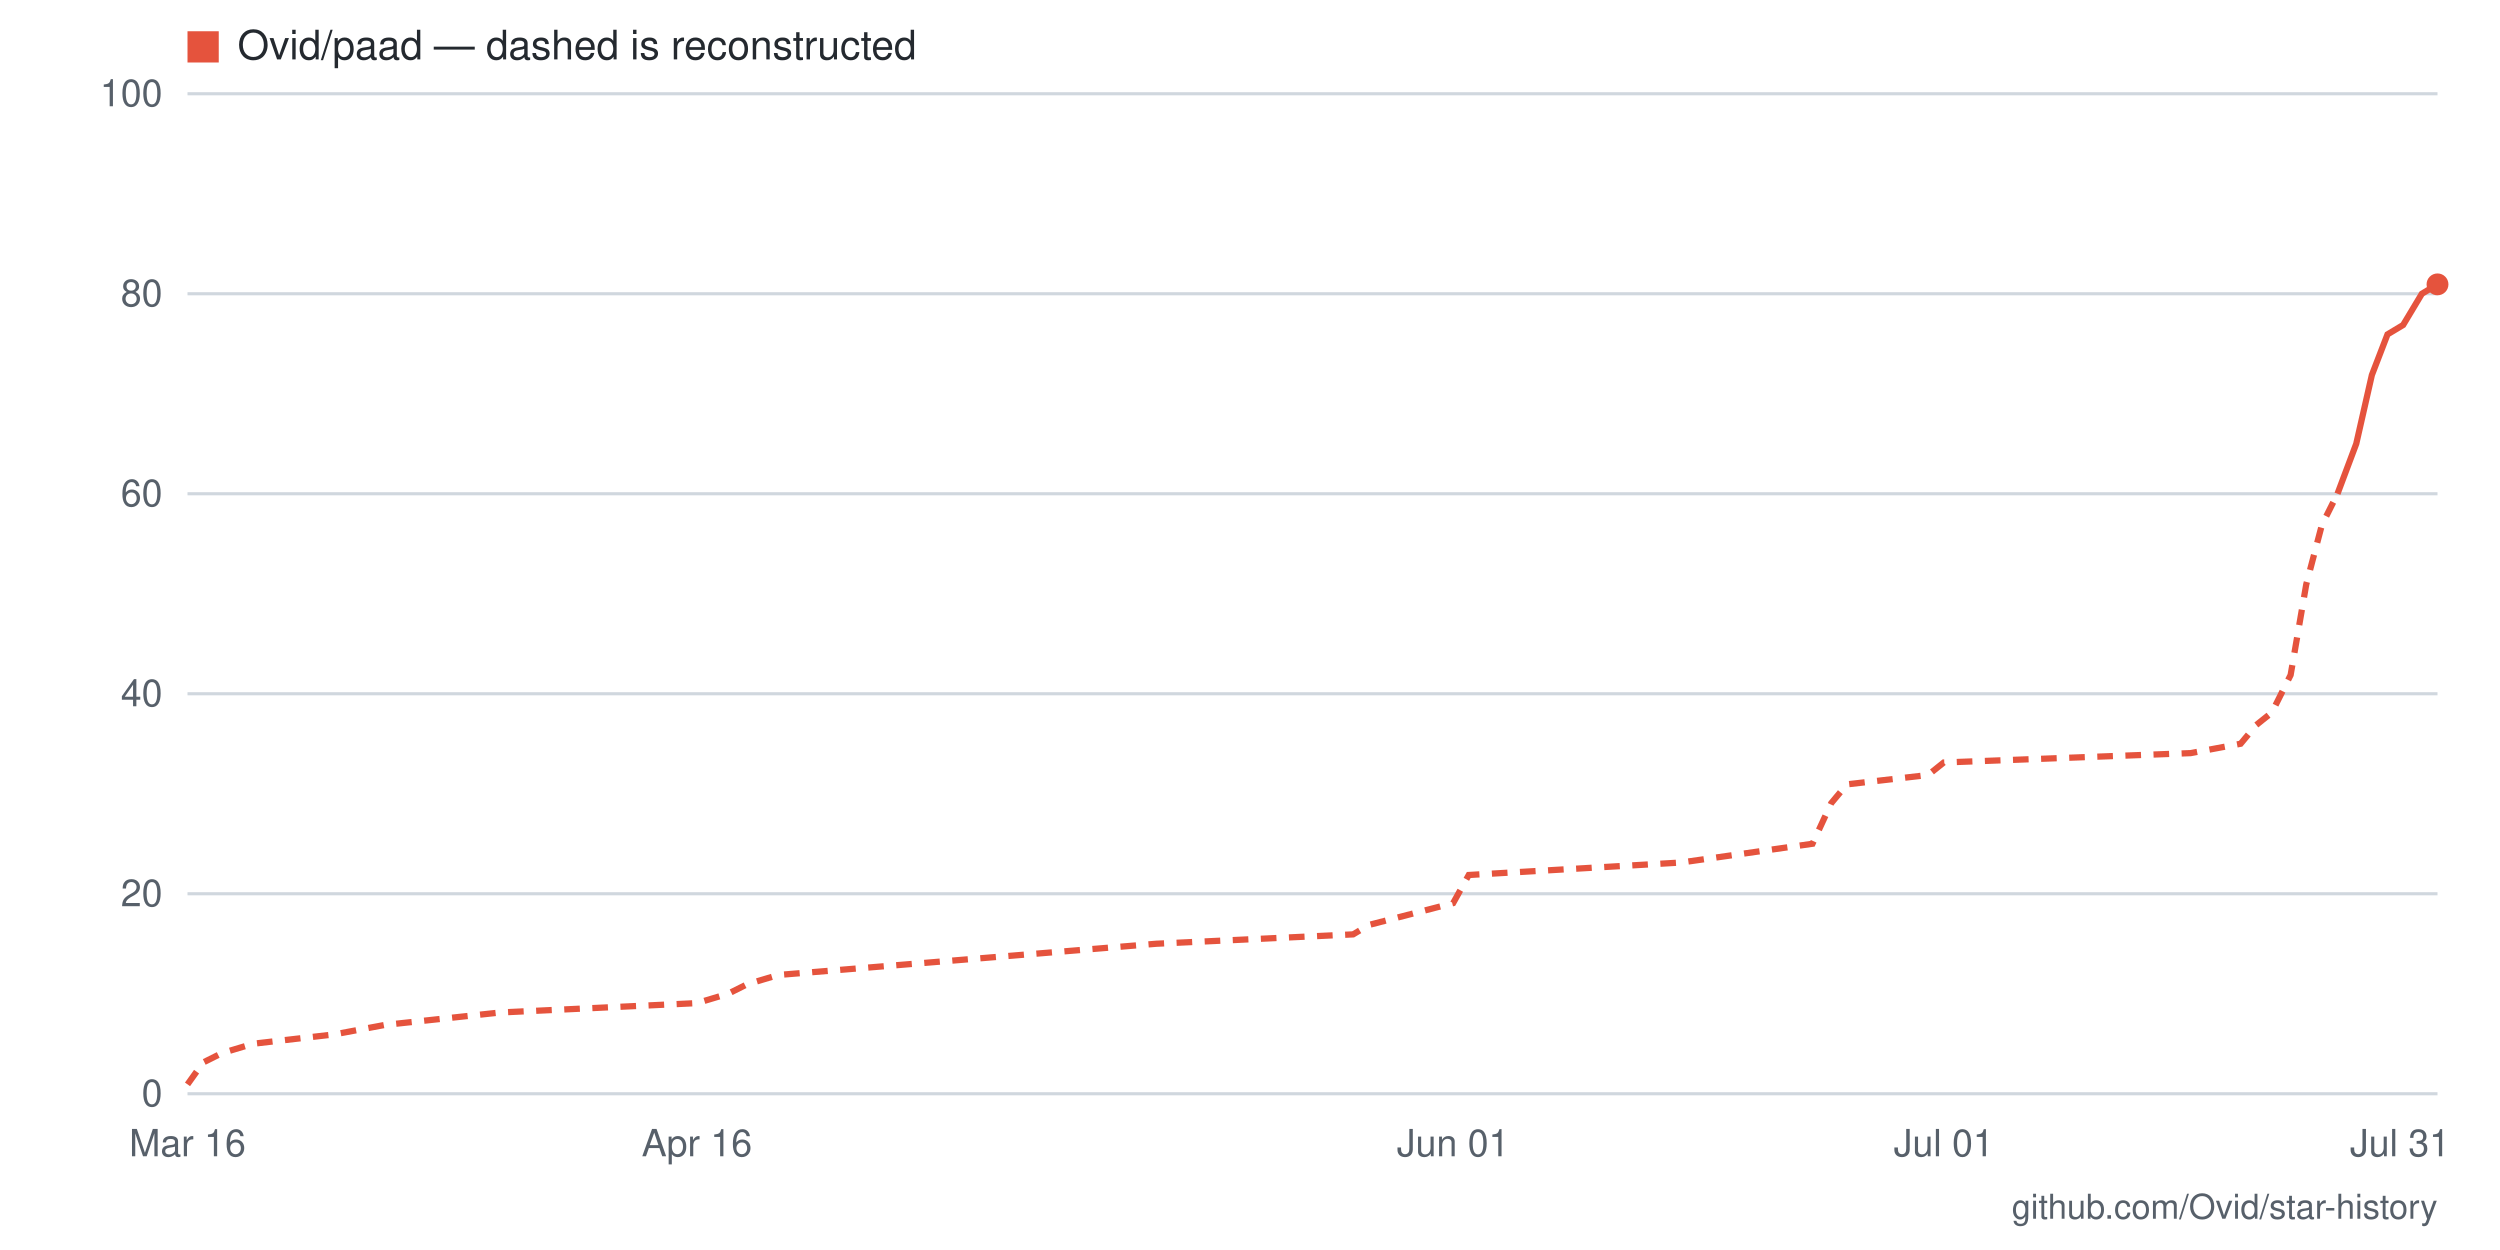
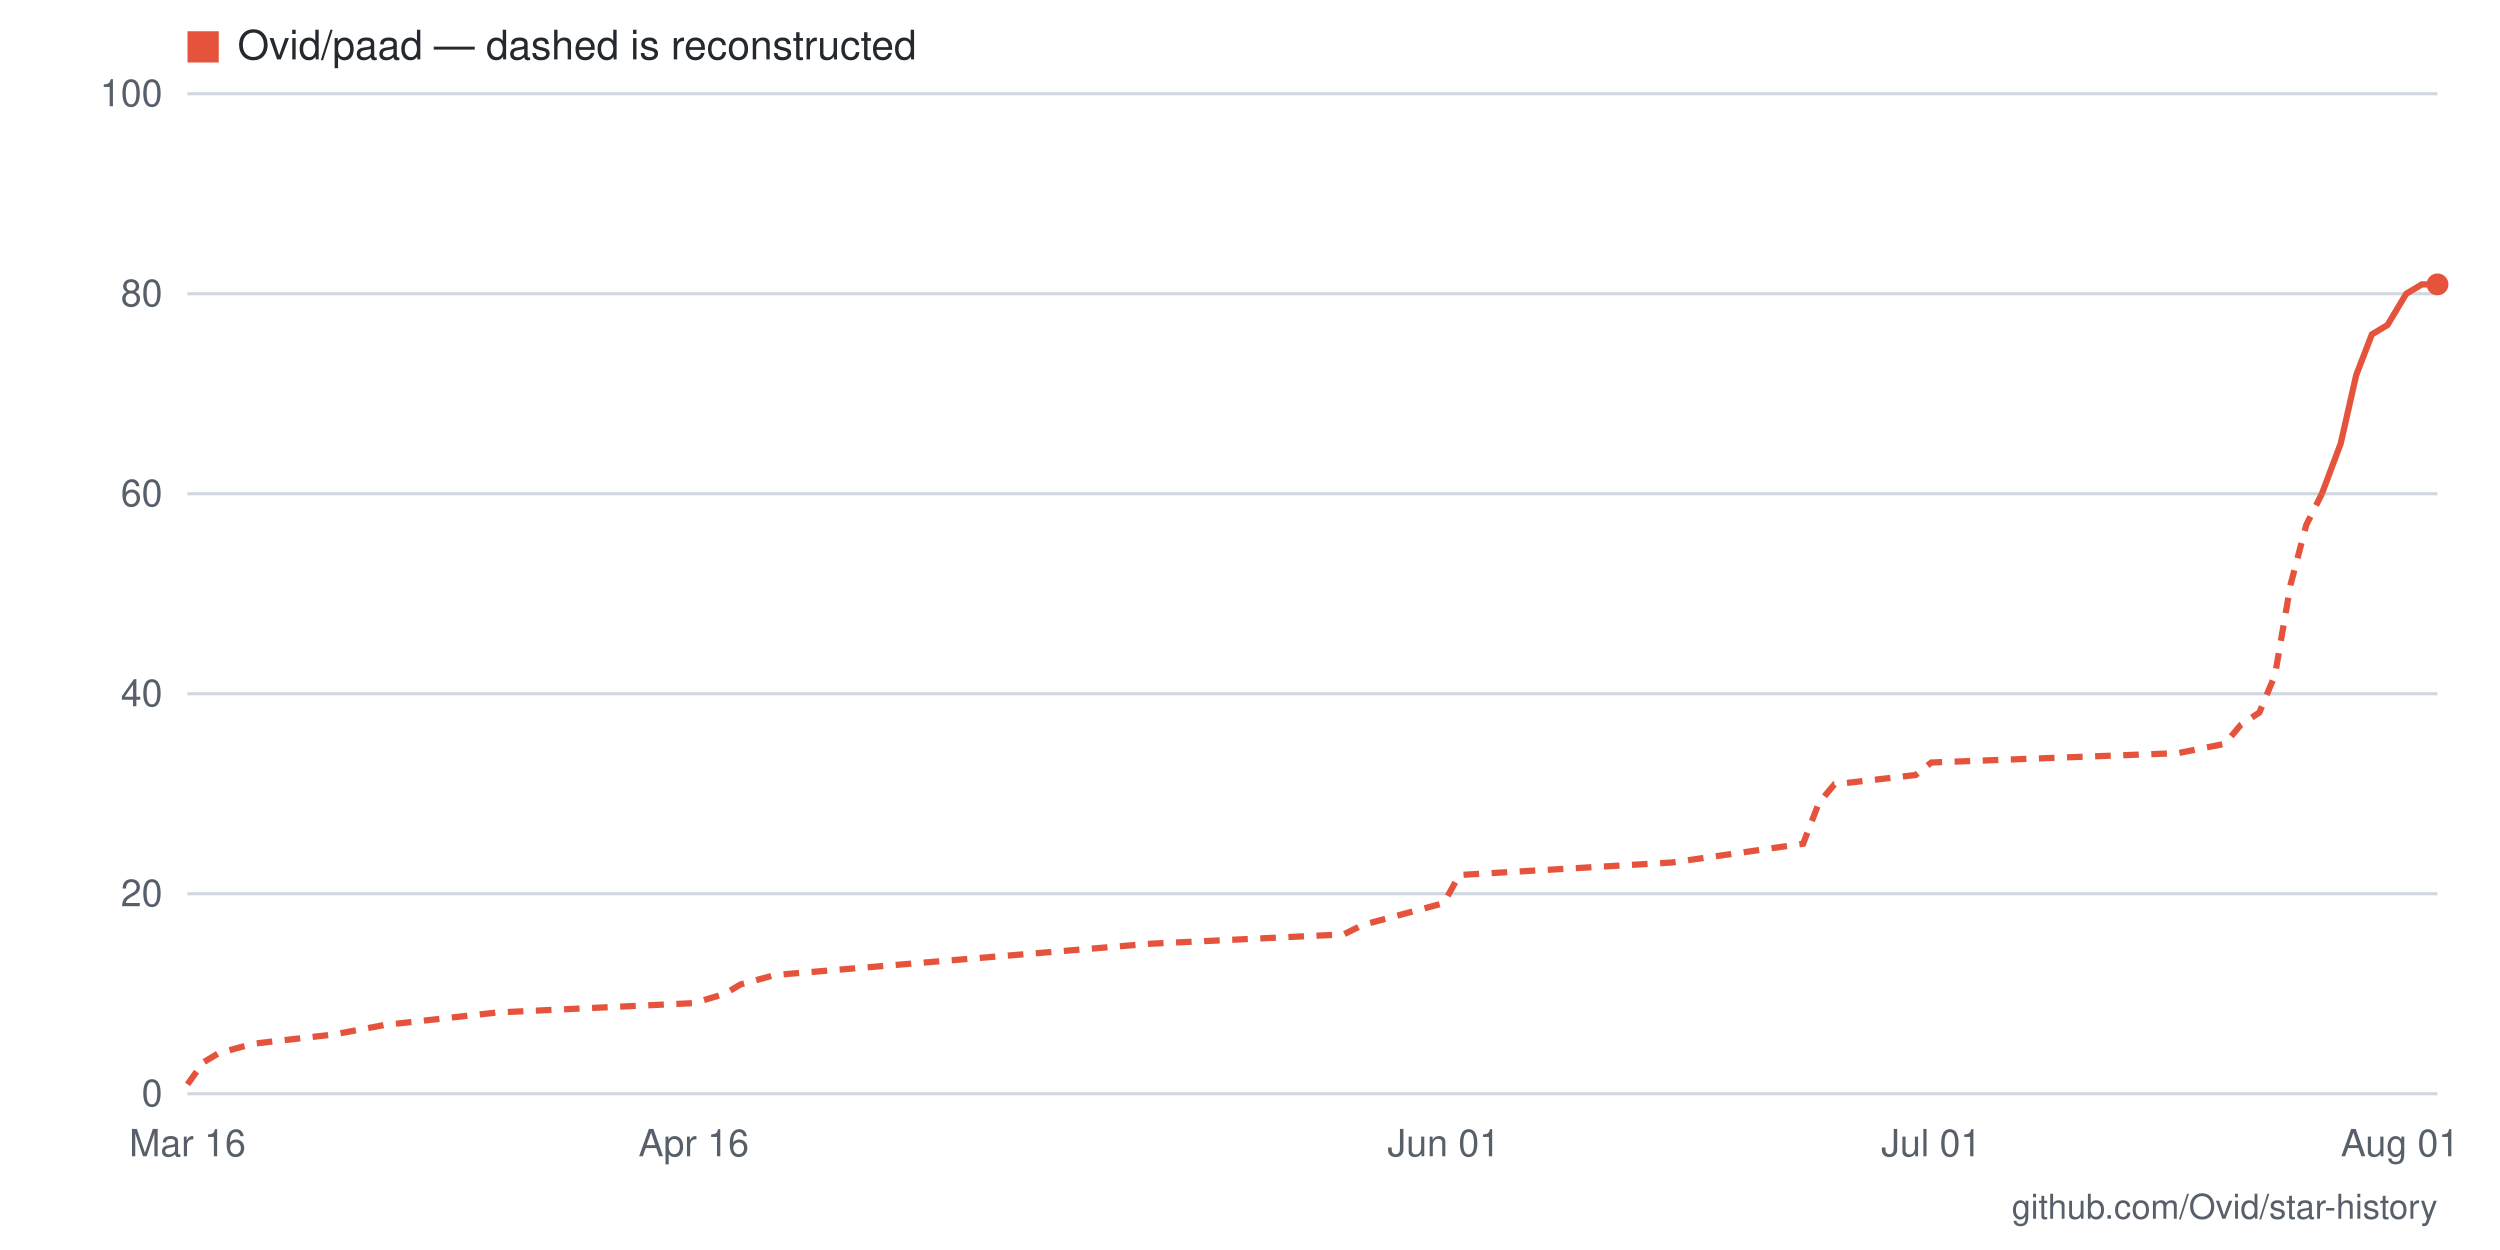
- <svg xmlns="http://www.w3.org/2000/svg" viewBox="0 0 800 400" width="800" height="400" role="img" aria-label="Star history for Ovid/paad: 81 stars as of 2026-07-31">
+ <svg xmlns="http://www.w3.org/2000/svg" viewBox="0 0 800 400" width="800" height="400" role="img" aria-label="Star history for Ovid/paad: 81 stars as of 2026-08-01">
  <rect width="800" height="400" fill="#ffffff" />
  <line x1="60" y1="350" x2="780" y2="350" stroke="#d0d7de" stroke-width="1" />
  <text x="52" y="354" text-anchor="end" font-family="-apple-system,BlinkMacSystemFont,'Segoe UI',Helvetica,Arial,sans-serif" font-size="12" fill="#57606a">0</text>
  <line x1="60" y1="286" x2="780" y2="286" stroke="#d0d7de" stroke-width="1" />
  <text x="52" y="290" text-anchor="end" font-family="-apple-system,BlinkMacSystemFont,'Segoe UI',Helvetica,Arial,sans-serif" font-size="12" fill="#57606a">20</text>
  <line x1="60" y1="222" x2="780" y2="222" stroke="#d0d7de" stroke-width="1" />
  <text x="52" y="226" text-anchor="end" font-family="-apple-system,BlinkMacSystemFont,'Segoe UI',Helvetica,Arial,sans-serif" font-size="12" fill="#57606a">40</text>
  <line x1="60" y1="158" x2="780" y2="158" stroke="#d0d7de" stroke-width="1" />
  <text x="52" y="162" text-anchor="end" font-family="-apple-system,BlinkMacSystemFont,'Segoe UI',Helvetica,Arial,sans-serif" font-size="12" fill="#57606a">60</text>
  <line x1="60" y1="94" x2="780" y2="94" stroke="#d0d7de" stroke-width="1" />
  <text x="52" y="98" text-anchor="end" font-family="-apple-system,BlinkMacSystemFont,'Segoe UI',Helvetica,Arial,sans-serif" font-size="12" fill="#57606a">80</text>
  <line x1="60" y1="30" x2="780" y2="30" stroke="#d0d7de" stroke-width="1" />
  <text x="52" y="34" text-anchor="end" font-family="-apple-system,BlinkMacSystemFont,'Segoe UI',Helvetica,Arial,sans-serif" font-size="12" fill="#57606a">100</text>
-   <text x="768" y="370" text-anchor="middle" font-family="-apple-system,BlinkMacSystemFont,'Segoe UI',Helvetica,Arial,sans-serif" font-size="12" fill="#57606a">Jul 31</text>
-   <text x="622" y="370" text-anchor="middle" font-family="-apple-system,BlinkMacSystemFont,'Segoe UI',Helvetica,Arial,sans-serif" font-size="12" fill="#57606a">Jul 01</text>
-   <text x="465" y="370" text-anchor="middle" font-family="-apple-system,BlinkMacSystemFont,'Segoe UI',Helvetica,Arial,sans-serif" font-size="12" fill="#57606a">Jun 01</text>
-   <text x="223" y="370" text-anchor="middle" font-family="-apple-system,BlinkMacSystemFont,'Segoe UI',Helvetica,Arial,sans-serif" font-size="12" fill="#57606a">Apr 16</text>
+   <text x="768" y="370" text-anchor="middle" font-family="-apple-system,BlinkMacSystemFont,'Segoe UI',Helvetica,Arial,sans-serif" font-size="12" fill="#57606a">Aug 01</text>
+   <text x="618" y="370" text-anchor="middle" font-family="-apple-system,BlinkMacSystemFont,'Segoe UI',Helvetica,Arial,sans-serif" font-size="12" fill="#57606a">Jul 01</text>
+   <text x="462" y="370" text-anchor="middle" font-family="-apple-system,BlinkMacSystemFont,'Segoe UI',Helvetica,Arial,sans-serif" font-size="12" fill="#57606a">Jun 01</text>
+   <text x="222" y="370" text-anchor="middle" font-family="-apple-system,BlinkMacSystemFont,'Segoe UI',Helvetica,Arial,sans-serif" font-size="12" fill="#57606a">Apr 16</text>
  <text x="60" y="370" text-anchor="middle" font-family="-apple-system,BlinkMacSystemFont,'Segoe UI',Helvetica,Arial,sans-serif" font-size="12" fill="#57606a">Mar 16</text>
-   <polyline fill="none" stroke="#e5533d" stroke-width="2" stroke-dasharray="5 4" points="60,347 65,340 71,337 81,334 107,331 123,328 160,324 223,321 233,318 239,315 249,312 370,302 433,299 438,296 465,289 470,280 538,276 580,270 586,257 591,251 617,248 622,244 701,241 717,238 722,232 727,228 733,216 738,187 743,168 748,158" />
-   <polyline fill="none" stroke="#e5533d" stroke-width="2" points="748,158 754,142 759,120 764,107 769,104 775,94 780,91" />
+   <polyline fill="none" stroke="#e5533d" stroke-width="2" stroke-dasharray="5 4" points="60,347 65,340 70,337 81,334 107,331 123,328 159,324 222,321 232,318 237,315 248,312 368,302 430,299 436,296 462,289 467,280 535,276 577,270 582,257 587,251 613,248 618,244 697,241 712,238 717,232 723,228 728,216 733,187 738,168 743,158" />
+   <polyline fill="none" stroke="#e5533d" stroke-width="2" points="743,158 749,142 754,120 759,107 764,104 770,94 775,91 780,91" />
  <circle cx="780" cy="91" r="3.5" fill="#e5533d" />
  <rect x="60" y="10" width="10" height="10" fill="#e5533d" />
  <text x="76" y="19" font-family="-apple-system,BlinkMacSystemFont,'Segoe UI',Helvetica,Arial,sans-serif" font-size="13" fill="#24292f">Ovid/paad — dashed is reconstructed</text>
  <text x="780" y="390" text-anchor="end" font-family="-apple-system,BlinkMacSystemFont,'Segoe UI',Helvetica,Arial,sans-serif" font-size="11" fill="#57606a">github.com/Ovid/star-history</text>
</svg>
